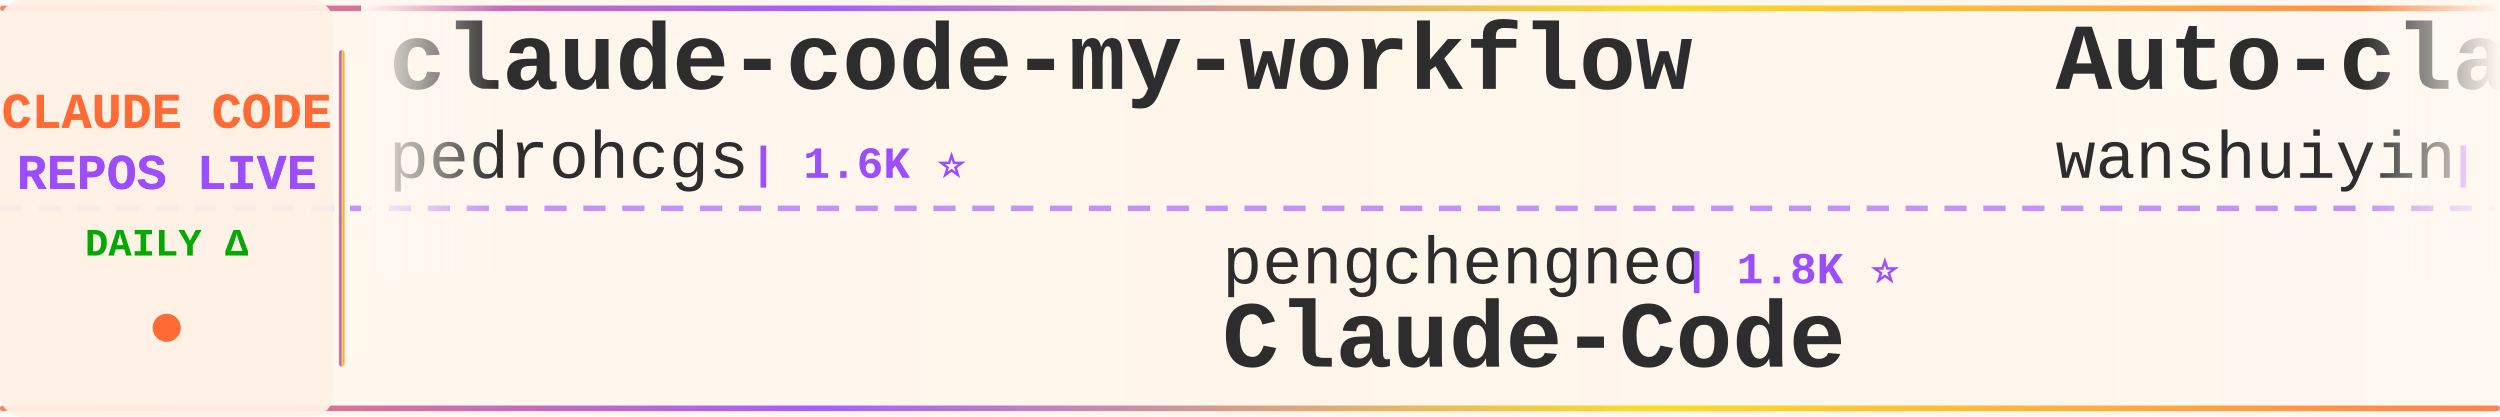
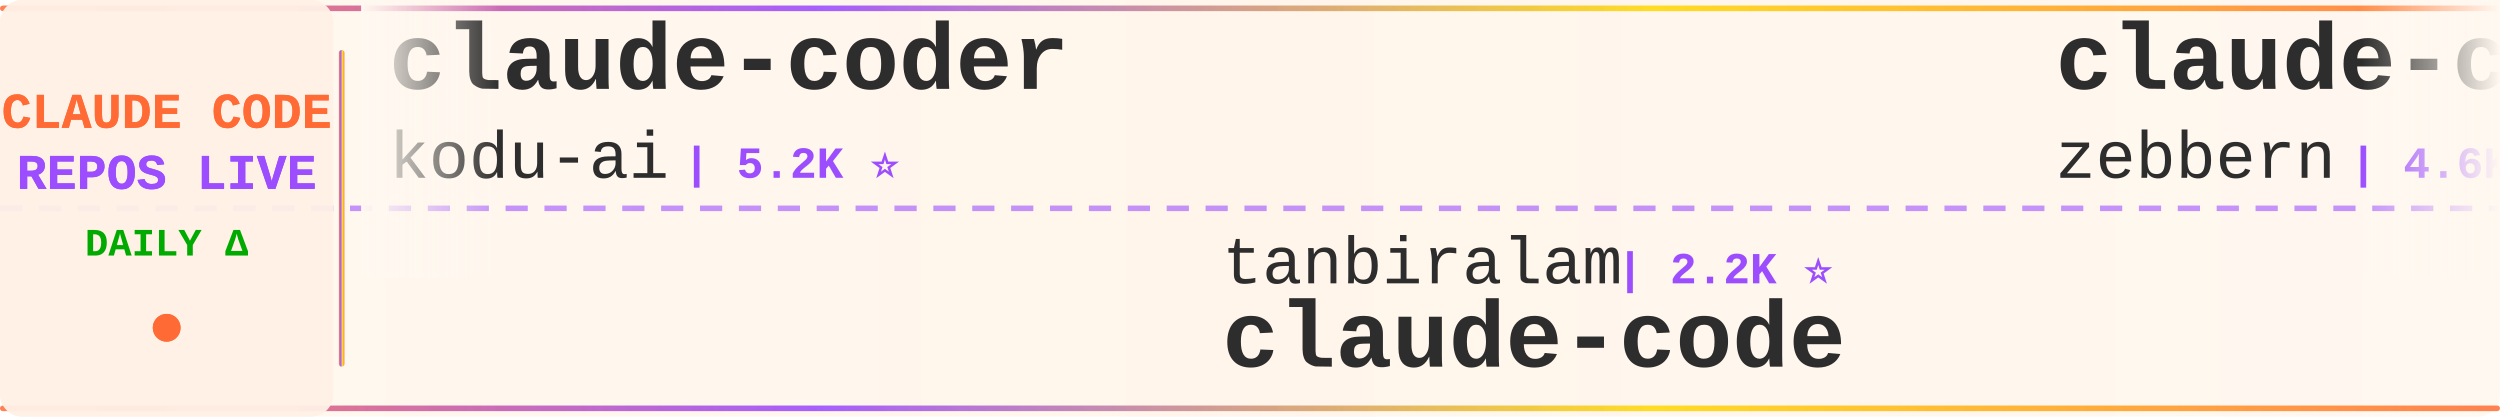
<svg xmlns="http://www.w3.org/2000/svg" width="900" height="150">
  <defs>
    <linearGradient id="tickerBg" x1="0%" y1="0%" x2="100%" y2="0%">
      <stop offset="0%" style="stop-color:#fff8f0;stop-opacity:0.98" />
      <stop offset="50%" style="stop-color:#fff5eb;stop-opacity:1" />
      <stop offset="100%" style="stop-color:#fff8f0;stop-opacity:0.98" />
    </linearGradient>
    <linearGradient id="borderGrad" x1="0%" y1="0%" x2="100%" y2="0%">
      <stop offset="0%" style="stop-color:#FF6B35;stop-opacity:0.85">
        <animate attributeName="stop-opacity" values="0.85;1;0.85" dur="2s" repeatCount="indefinite" />
      </stop>
      <stop offset="33%" style="stop-color:#9C4EFF;stop-opacity:0.9">
        <animate attributeName="stop-opacity" values="0.9;1;0.9" dur="2.2s" repeatCount="indefinite" />
      </stop>
      <stop offset="66%" style="stop-color:#FFD700;stop-opacity:0.85">
        <animate attributeName="stop-opacity" values="0.85;1;0.85" dur="1.8s" repeatCount="indefinite" />
      </stop>
      <stop offset="100%" style="stop-color:#FF6B35;stop-opacity:0.85">
        <animate attributeName="stop-opacity" values="0.85;1;0.85" dur="2s" repeatCount="indefinite" />
      </stop>
    </linearGradient>
    <filter id="textGlow">
      <feGaussianBlur stdDeviation="0.15" result="coloredBlur" />
      <feMerge>
        <feMergeNode in="coloredBlur" />
        <feMergeNode in="SourceGraphic" />
      </feMerge>
    </filter>
    <filter id="metricGlow">
      <feGaussianBlur stdDeviation="0.2" result="coloredBlur" />
      <feMerge>
        <feMergeNode in="coloredBlur" />
        <feMergeNode in="SourceGraphic" />
      </feMerge>
    </filter>
    <linearGradient id="leftFade" x1="0%" y1="0%" x2="100%" y2="0%">
      <stop offset="0%" style="stop-color:#fff8f0;stop-opacity:1" />
      <stop offset="100%" style="stop-color:#fff8f0;stop-opacity:0" />
    </linearGradient>
    <linearGradient id="rightFade" x1="0%" y1="0%" x2="100%" y2="0%">
      <stop offset="0%" style="stop-color:#fff8f0;stop-opacity:0" />
      <stop offset="100%" style="stop-color:#fff8f0;stop-opacity:1" />
    </linearGradient>
  </defs>
  <rect width="900" height="150" fill="url(#tickerBg)" rx="8" />
  <rect x="0" y="2" width="900" height="2" fill="url(#borderGrad)" rx="1" />
  <rect x="0" y="146" width="900" height="2" fill="url(#borderGrad)" rx="1" />
  <line x1="0" y1="75" x2="900" y2="75" stroke="#9C4EFF" stroke-width="2" stroke-dasharray="8 6" opacity="0.6" />
  <rect x="0" y="0" width="120" height="150" fill="#fff0e6" opacity="0.95" rx="8" />
  <text x="60" y="46" font-family="'Courier New', monospace" font-size="18" font-weight="bold" fill="#FF6B35" text-anchor="middle" filter="url(#textGlow)">
    CLAUDE CODE
  </text>
  <text x="60" y="68" font-family="'Courier New', monospace" font-size="18" font-weight="bold" fill="#9C4EFF" text-anchor="middle" filter="url(#textGlow)">
    REPOS LIVE
  </text>
  <text x="60" y="92" font-family="'Courier New', monospace" font-size="14" font-weight="bold" fill="#00aa00" text-anchor="middle">
    DAILY Δ
  </text>
  <circle cx="60" cy="118" r="5" fill="#FF6B35" filter="url(#metricGlow)">
    <animate attributeName="r" values="4;6;4" dur="1.5s" repeatCount="indefinite" />
    <animate attributeName="opacity" values="0.6;1;0.6" dur="1.5s" repeatCount="indefinite" />
  </circle>
  <rect x="122" y="18" width="2" height="114" fill="url(#borderGrad)" rx="1" />
  <clipPath id="tickerClip">
    <rect x="130" y="0" width="770" height="150" />
  </clipPath>
  <g clip-path="url(#tickerClip)">
    <g id="tickerItems">
      <animateTransform attributeName="transform" attributeType="XML" type="translate" from="0 0" to="-3000 0" dur="54s" repeatCount="indefinite" />
      <g transform="translate(0, 0)">
-         <text x="140" y="32" font-family="'Courier New', monospace" font-size="34" font-weight="bold" fill="#2d2d2d">claude-code-my-workflow</text>
-         <text x="140" y="64" font-family="'Courier New', monospace" font-size="24" font-weight="normal" fill="#2d2d2d" opacity="1.0">pedrohcgs</text>
-         <text x="270" y="64" font-family="'Courier New', monospace" font-size="16" font-weight="bold" fill="#9C4EFF"> | 1.6K ⭐</text>
+         <text x="140" y="32" font-family="'Courier New', monospace" font-size="34" font-weight="bold" fill="#2d2d2d">claude-coder</text>
+         <text x="140" y="64" font-family="'Courier New', monospace" font-size="24" font-weight="normal" fill="#2d2d2d" opacity="1.0">kodu-ai</text>
+         <text x="246" y="64" font-family="'Courier New', monospace" font-size="16" font-weight="bold" fill="#9C4EFF"> | 5.2K ⭐</text>
      </g>
      <g transform="translate(300, 0)">
-         <text x="140" y="102" font-family="'Courier New', monospace" font-size="24" font-weight="normal" fill="#2d2d2d" opacity="1.0">pengchengneo</text>
-         <text x="306" y="102" font-family="'Courier New', monospace" font-size="16" font-weight="bold" fill="#9C4EFF"> | 1.8K ⭐</text>
-         <text x="140" y="132" font-family="'Courier New', monospace" font-size="34" font-weight="bold" fill="#2d2d2d">Claude-Code</text>
+         <text x="140" y="102" font-family="'Courier New', monospace" font-size="24" font-weight="normal" fill="#2d2d2d" opacity="1.0">tanbiralam</text>
+         <text x="282" y="102" font-family="'Courier New', monospace" font-size="16" font-weight="bold" fill="#9C4EFF"> | 2.2K ⭐</text>
+         <text x="140" y="132" font-family="'Courier New', monospace" font-size="34" font-weight="bold" fill="#2d2d2d">claude-code</text>
      </g>
      <g transform="translate(600, 0)">
-         <text x="140" y="32" font-family="'Courier New', monospace" font-size="34" font-weight="bold" fill="#2d2d2d">Auto-claude-code-researc...</text>
-         <text x="140" y="64" font-family="'Courier New', monospace" font-size="24" font-weight="normal" fill="#2d2d2d" opacity="1.0">wanshuiyin</text>
-         <text x="282" y="64" font-family="'Courier New', monospace" font-size="16" font-weight="bold" fill="#9C4EFF"> | 15.9K ⭐ +13</text>
+         <text x="140" y="32" font-family="'Courier New', monospace" font-size="34" font-weight="bold" fill="#2d2d2d">claude-code-guide</text>
+         <text x="140" y="64" font-family="'Courier New', monospace" font-size="24" font-weight="normal" fill="#2d2d2d" opacity="1.0">zebbern</text>
+         <text x="246" y="64" font-family="'Courier New', monospace" font-size="16" font-weight="bold" fill="#9C4EFF"> | 4.6K ⭐</text>
      </g>
      <g transform="translate(900, 0)">
-         <text x="140" y="102" font-family="'Courier New', monospace" font-size="24" font-weight="normal" fill="#2d2d2d" opacity="1.0">https-deeplearning-ai</text>
-         <text x="414" y="102" font-family="'Courier New', monospace" font-size="16" font-weight="bold" fill="#9C4EFF"> | 547 ⭐</text>
-         <text x="140" y="132" font-family="'Courier New', monospace" font-size="34" font-weight="bold" fill="#2d2d2d">sc-claude-code-files</text>
+         <text x="140" y="102" font-family="'Courier New', monospace" font-size="24" font-weight="normal" fill="#2d2d2d" opacity="1.0">777genius</text>
+         <text x="270" y="102" font-family="'Courier New', monospace" font-size="16" font-weight="bold" fill="#9C4EFF"> | 930 ⭐</text>
+         <text x="140" y="132" font-family="'Courier New', monospace" font-size="34" font-weight="bold" fill="#2d2d2d">claude-code-source-code</text>
      </g>
      <g transform="translate(1200, 0)">
-         <text x="140" y="32" font-family="'Courier New', monospace" font-size="34" font-weight="bold" fill="#2d2d2d">skills</text>
-         <text x="140" y="64" font-family="'Courier New', monospace" font-size="24" font-weight="normal" fill="#2d2d2d" opacity="1.0">anthropics</text>
-         <text x="282" y="64" font-family="'Courier New', monospace" font-size="16" font-weight="bold" fill="#9C4EFF"> | 175.4K ⭐ +45</text>
+         <text x="140" y="32" font-family="'Courier New', monospace" font-size="34" font-weight="bold" fill="#2d2d2d">oh-my-claudecode</text>
+         <text x="140" y="64" font-family="'Courier New', monospace" font-size="24" font-weight="normal" fill="#2d2d2d" opacity="1.0">Yeachan-Heo</text>
+         <text x="294" y="64" font-family="'Courier New', monospace" font-size="16" font-weight="bold" fill="#9C4EFF"> | 39.1K ⭐</text>
      </g>
      <g transform="translate(1500, 0)">
-         <text x="140" y="102" font-family="'Courier New', monospace" font-size="24" font-weight="normal" fill="#2d2d2d" opacity="1.0">Pimzino</text>
-         <text x="246" y="102" font-family="'Courier New', monospace" font-size="16" font-weight="bold" fill="#9C4EFF"> | 3.9K ⭐</text>
-         <text x="140" y="132" font-family="'Courier New', monospace" font-size="34" font-weight="bold" fill="#2d2d2d">claude-code-spec-workflo...</text>
+         <text x="140" y="102" font-family="'Courier New', monospace" font-size="24" font-weight="normal" fill="#2d2d2d" opacity="1.0">freestylefly</text>
+         <text x="306" y="102" font-family="'Courier New', monospace" font-size="16" font-weight="bold" fill="#9C4EFF"> | 131 ⭐</text>
+         <text x="140" y="132" font-family="'Courier New', monospace" font-size="34" font-weight="bold" fill="#2d2d2d">claude-code</text>
      </g>
      <g transform="translate(1800, 0)">
        <text x="140" y="32" font-family="'Courier New', monospace" font-size="34" font-weight="bold" fill="#2d2d2d">claude-code</text>
-         <text x="140" y="64" font-family="'Courier New', monospace" font-size="24" font-weight="normal" fill="#2d2d2d" opacity="1.0">jarmuine</text>
-         <text x="258" y="64" font-family="'Courier New', monospace" font-size="16" font-weight="bold" fill="#9C4EFF"> | 2.3K ⭐</text>
+         <text x="140" y="64" font-family="'Courier New', monospace" font-size="24" font-weight="normal" fill="#2d2d2d" opacity="1.0">alex000kim</text>
+         <text x="282" y="64" font-family="'Courier New', monospace" font-size="16" font-weight="bold" fill="#9C4EFF"> | 233 ⭐</text>
      </g>
      <g transform="translate(2100, 0)">
-         <text x="140" y="102" font-family="'Courier New', monospace" font-size="24" font-weight="normal" fill="#2d2d2d" opacity="1.0">ghuntley</text>
-         <text x="258" y="102" font-family="'Courier New', monospace" font-size="16" font-weight="bold" fill="#9C4EFF"> | 991 ⭐</text>
-         <text x="140" y="132" font-family="'Courier New', monospace" font-size="34" font-weight="bold" fill="#2d2d2d">claude-code-source-code-...</text>
+         <text x="140" y="102" font-family="'Courier New', monospace" font-size="24" font-weight="normal" fill="#2d2d2d" opacity="1.0">repowise-dev</text>
+         <text x="306" y="102" font-family="'Courier New', monospace" font-size="16" font-weight="bold" fill="#9C4EFF"> | 1.2K ⭐</text>
+         <text x="140" y="132" font-family="'Courier New', monospace" font-size="34" font-weight="bold" fill="#2d2d2d">claude-code-prompts</text>
      </g>
      <g transform="translate(2400, 0)">
-         <text x="140" y="32" font-family="'Courier New', monospace" font-size="34" font-weight="bold" fill="#2d2d2d">claude-code-book</text>
-         <text x="140" y="64" font-family="'Courier New', monospace" font-size="24" font-weight="normal" fill="#2d2d2d" opacity="1.0">lintsinghua</text>
-         <text x="294" y="64" font-family="'Courier New', monospace" font-size="16" font-weight="bold" fill="#9C4EFF"> | 4.2K ⭐ +1</text>
+         <text x="140" y="32" font-family="'Courier New', monospace" font-size="34" font-weight="bold" fill="#2d2d2d">collection-claude-code-s...</text>
+         <text x="140" y="64" font-family="'Courier New', monospace" font-size="24" font-weight="normal" fill="#2d2d2d" opacity="1.0">chauncygu</text>
+         <text x="270" y="64" font-family="'Courier New', monospace" font-size="16" font-weight="bold" fill="#9C4EFF"> | 2.8K ⭐</text>
      </g>
      <g transform="translate(2700, 0)">
-         <text x="140" y="102" font-family="'Courier New', monospace" font-size="24" font-weight="normal" fill="#2d2d2d" opacity="1.0">anthropics</text>
-         <text x="282" y="102" font-family="'Courier New', monospace" font-size="16" font-weight="bold" fill="#9C4EFF"> | 6.2K ⭐ +2</text>
-         <text x="140" y="132" font-family="'Courier New', monospace" font-size="34" font-weight="bold" fill="#2d2d2d">claude-code-security-rev...</text>
+         <text x="140" y="102" font-family="'Courier New', monospace" font-size="24" font-weight="normal" fill="#2d2d2d" opacity="1.0">beilingcc</text>
+         <text x="270" y="102" font-family="'Courier New', monospace" font-size="16" font-weight="bold" fill="#9C4EFF"> | 95 ⭐ -1</text>
+         <text x="140" y="132" font-family="'Courier New', monospace" font-size="34" font-weight="bold" fill="#2d2d2d">claude-code</text>
      </g>
      <g transform="translate(3000, 0)">
-         <text x="140" y="32" font-family="'Courier New', monospace" font-size="34" font-weight="bold" fill="#2d2d2d">claude-code-my-workflow</text>
-         <text x="140" y="64" font-family="'Courier New', monospace" font-size="24" font-weight="normal" fill="#2d2d2d" opacity="1.0">pedrohcgs</text>
-         <text x="270" y="64" font-family="'Courier New', monospace" font-size="16" font-weight="bold" fill="#9C4EFF"> | 1.6K ⭐</text>
+         <text x="140" y="32" font-family="'Courier New', monospace" font-size="34" font-weight="bold" fill="#2d2d2d">claude-coder</text>
+         <text x="140" y="64" font-family="'Courier New', monospace" font-size="24" font-weight="normal" fill="#2d2d2d" opacity="1.0">kodu-ai</text>
+         <text x="246" y="64" font-family="'Courier New', monospace" font-size="16" font-weight="bold" fill="#9C4EFF"> | 5.2K ⭐</text>
      </g>
      <g transform="translate(3300, 0)">
-         <text x="140" y="102" font-family="'Courier New', monospace" font-size="24" font-weight="normal" fill="#2d2d2d" opacity="1.0">pengchengneo</text>
-         <text x="306" y="102" font-family="'Courier New', monospace" font-size="16" font-weight="bold" fill="#9C4EFF"> | 1.8K ⭐</text>
-         <text x="140" y="132" font-family="'Courier New', monospace" font-size="34" font-weight="bold" fill="#2d2d2d">Claude-Code</text>
+         <text x="140" y="102" font-family="'Courier New', monospace" font-size="24" font-weight="normal" fill="#2d2d2d" opacity="1.0">tanbiralam</text>
+         <text x="282" y="102" font-family="'Courier New', monospace" font-size="16" font-weight="bold" fill="#9C4EFF"> | 2.2K ⭐</text>
+         <text x="140" y="132" font-family="'Courier New', monospace" font-size="34" font-weight="bold" fill="#2d2d2d">claude-code</text>
      </g>
      <g transform="translate(3600, 0)">
-         <text x="140" y="32" font-family="'Courier New', monospace" font-size="34" font-weight="bold" fill="#2d2d2d">Auto-claude-code-researc...</text>
-         <text x="140" y="64" font-family="'Courier New', monospace" font-size="24" font-weight="normal" fill="#2d2d2d" opacity="1.0">wanshuiyin</text>
-         <text x="282" y="64" font-family="'Courier New', monospace" font-size="16" font-weight="bold" fill="#9C4EFF"> | 15.9K ⭐ +13</text>
+         <text x="140" y="32" font-family="'Courier New', monospace" font-size="34" font-weight="bold" fill="#2d2d2d">claude-code-guide</text>
+         <text x="140" y="64" font-family="'Courier New', monospace" font-size="24" font-weight="normal" fill="#2d2d2d" opacity="1.0">zebbern</text>
+         <text x="246" y="64" font-family="'Courier New', monospace" font-size="16" font-weight="bold" fill="#9C4EFF"> | 4.6K ⭐</text>
      </g>
      <g transform="translate(3900, 0)">
-         <text x="140" y="102" font-family="'Courier New', monospace" font-size="24" font-weight="normal" fill="#2d2d2d" opacity="1.0">https-deeplearning-ai</text>
-         <text x="414" y="102" font-family="'Courier New', monospace" font-size="16" font-weight="bold" fill="#9C4EFF"> | 547 ⭐</text>
-         <text x="140" y="132" font-family="'Courier New', monospace" font-size="34" font-weight="bold" fill="#2d2d2d">sc-claude-code-files</text>
+         <text x="140" y="102" font-family="'Courier New', monospace" font-size="24" font-weight="normal" fill="#2d2d2d" opacity="1.0">777genius</text>
+         <text x="270" y="102" font-family="'Courier New', monospace" font-size="16" font-weight="bold" fill="#9C4EFF"> | 930 ⭐</text>
+         <text x="140" y="132" font-family="'Courier New', monospace" font-size="34" font-weight="bold" fill="#2d2d2d">claude-code-source-code</text>
      </g>
    </g>
  </g>
  <rect x="130" y="0" width="50" height="100" fill="url(#leftFade)" />
  <rect x="850" y="0" width="50" height="100" fill="url(#rightFade)" />
</svg>
